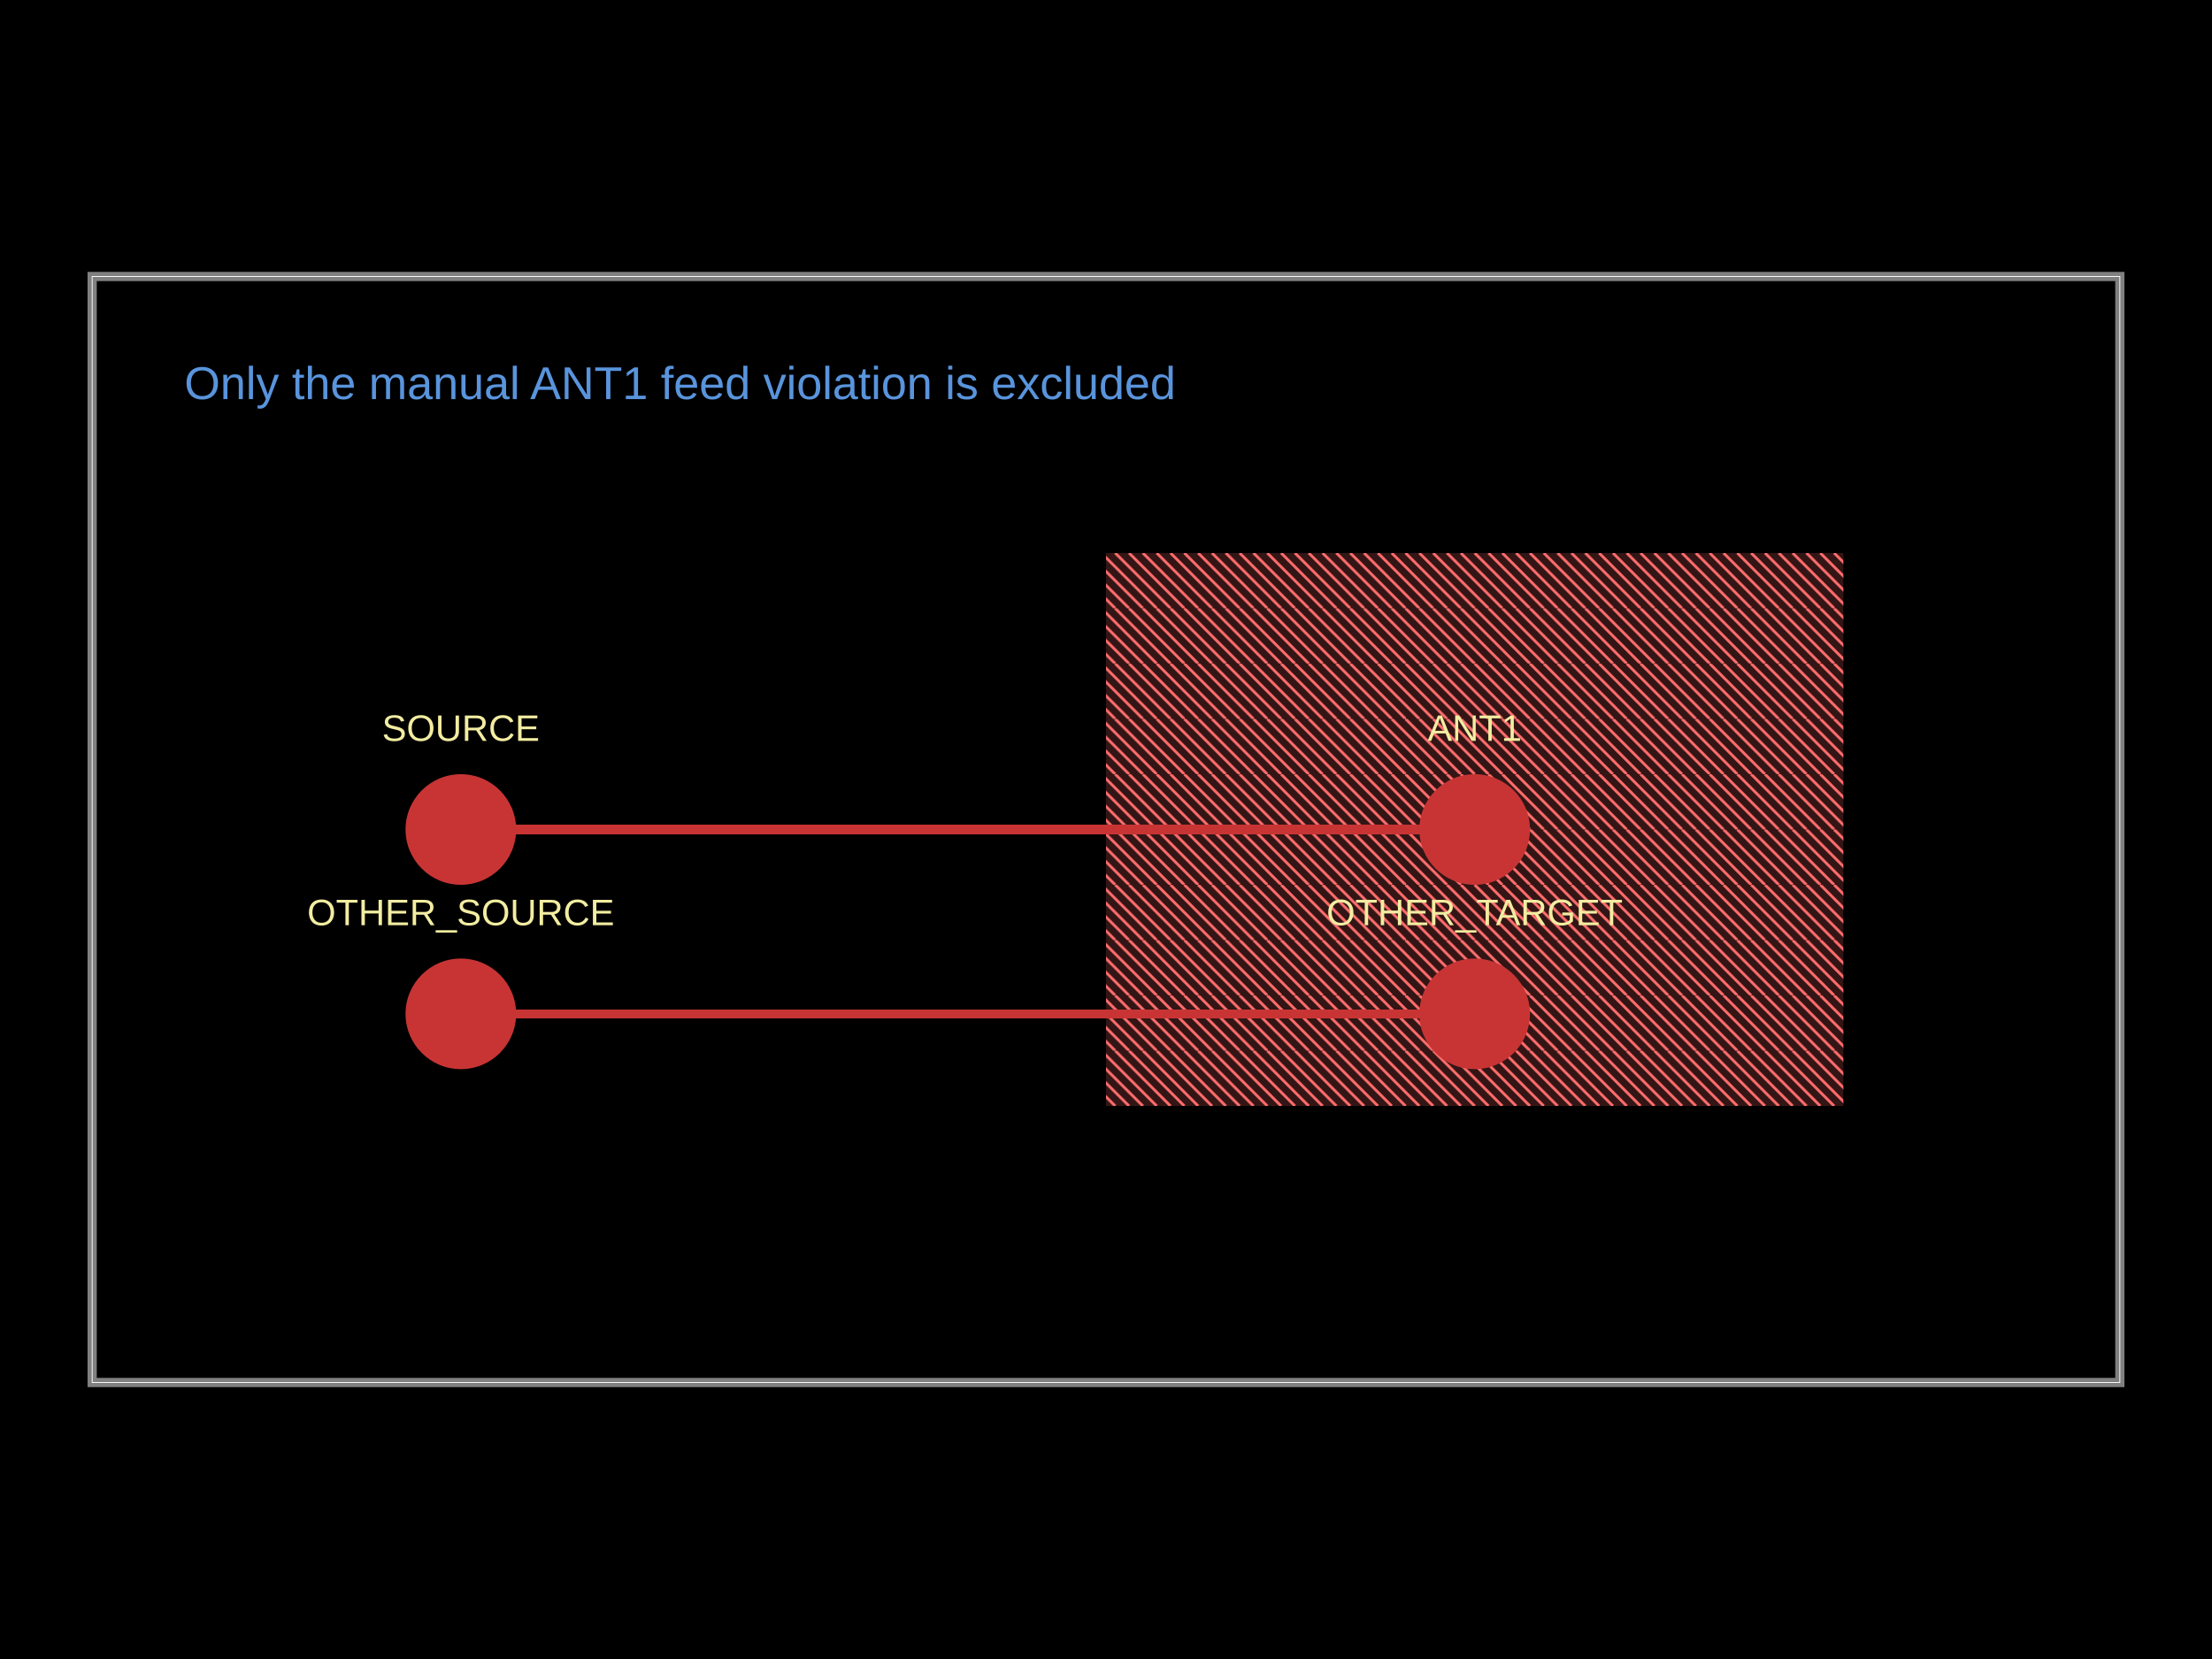
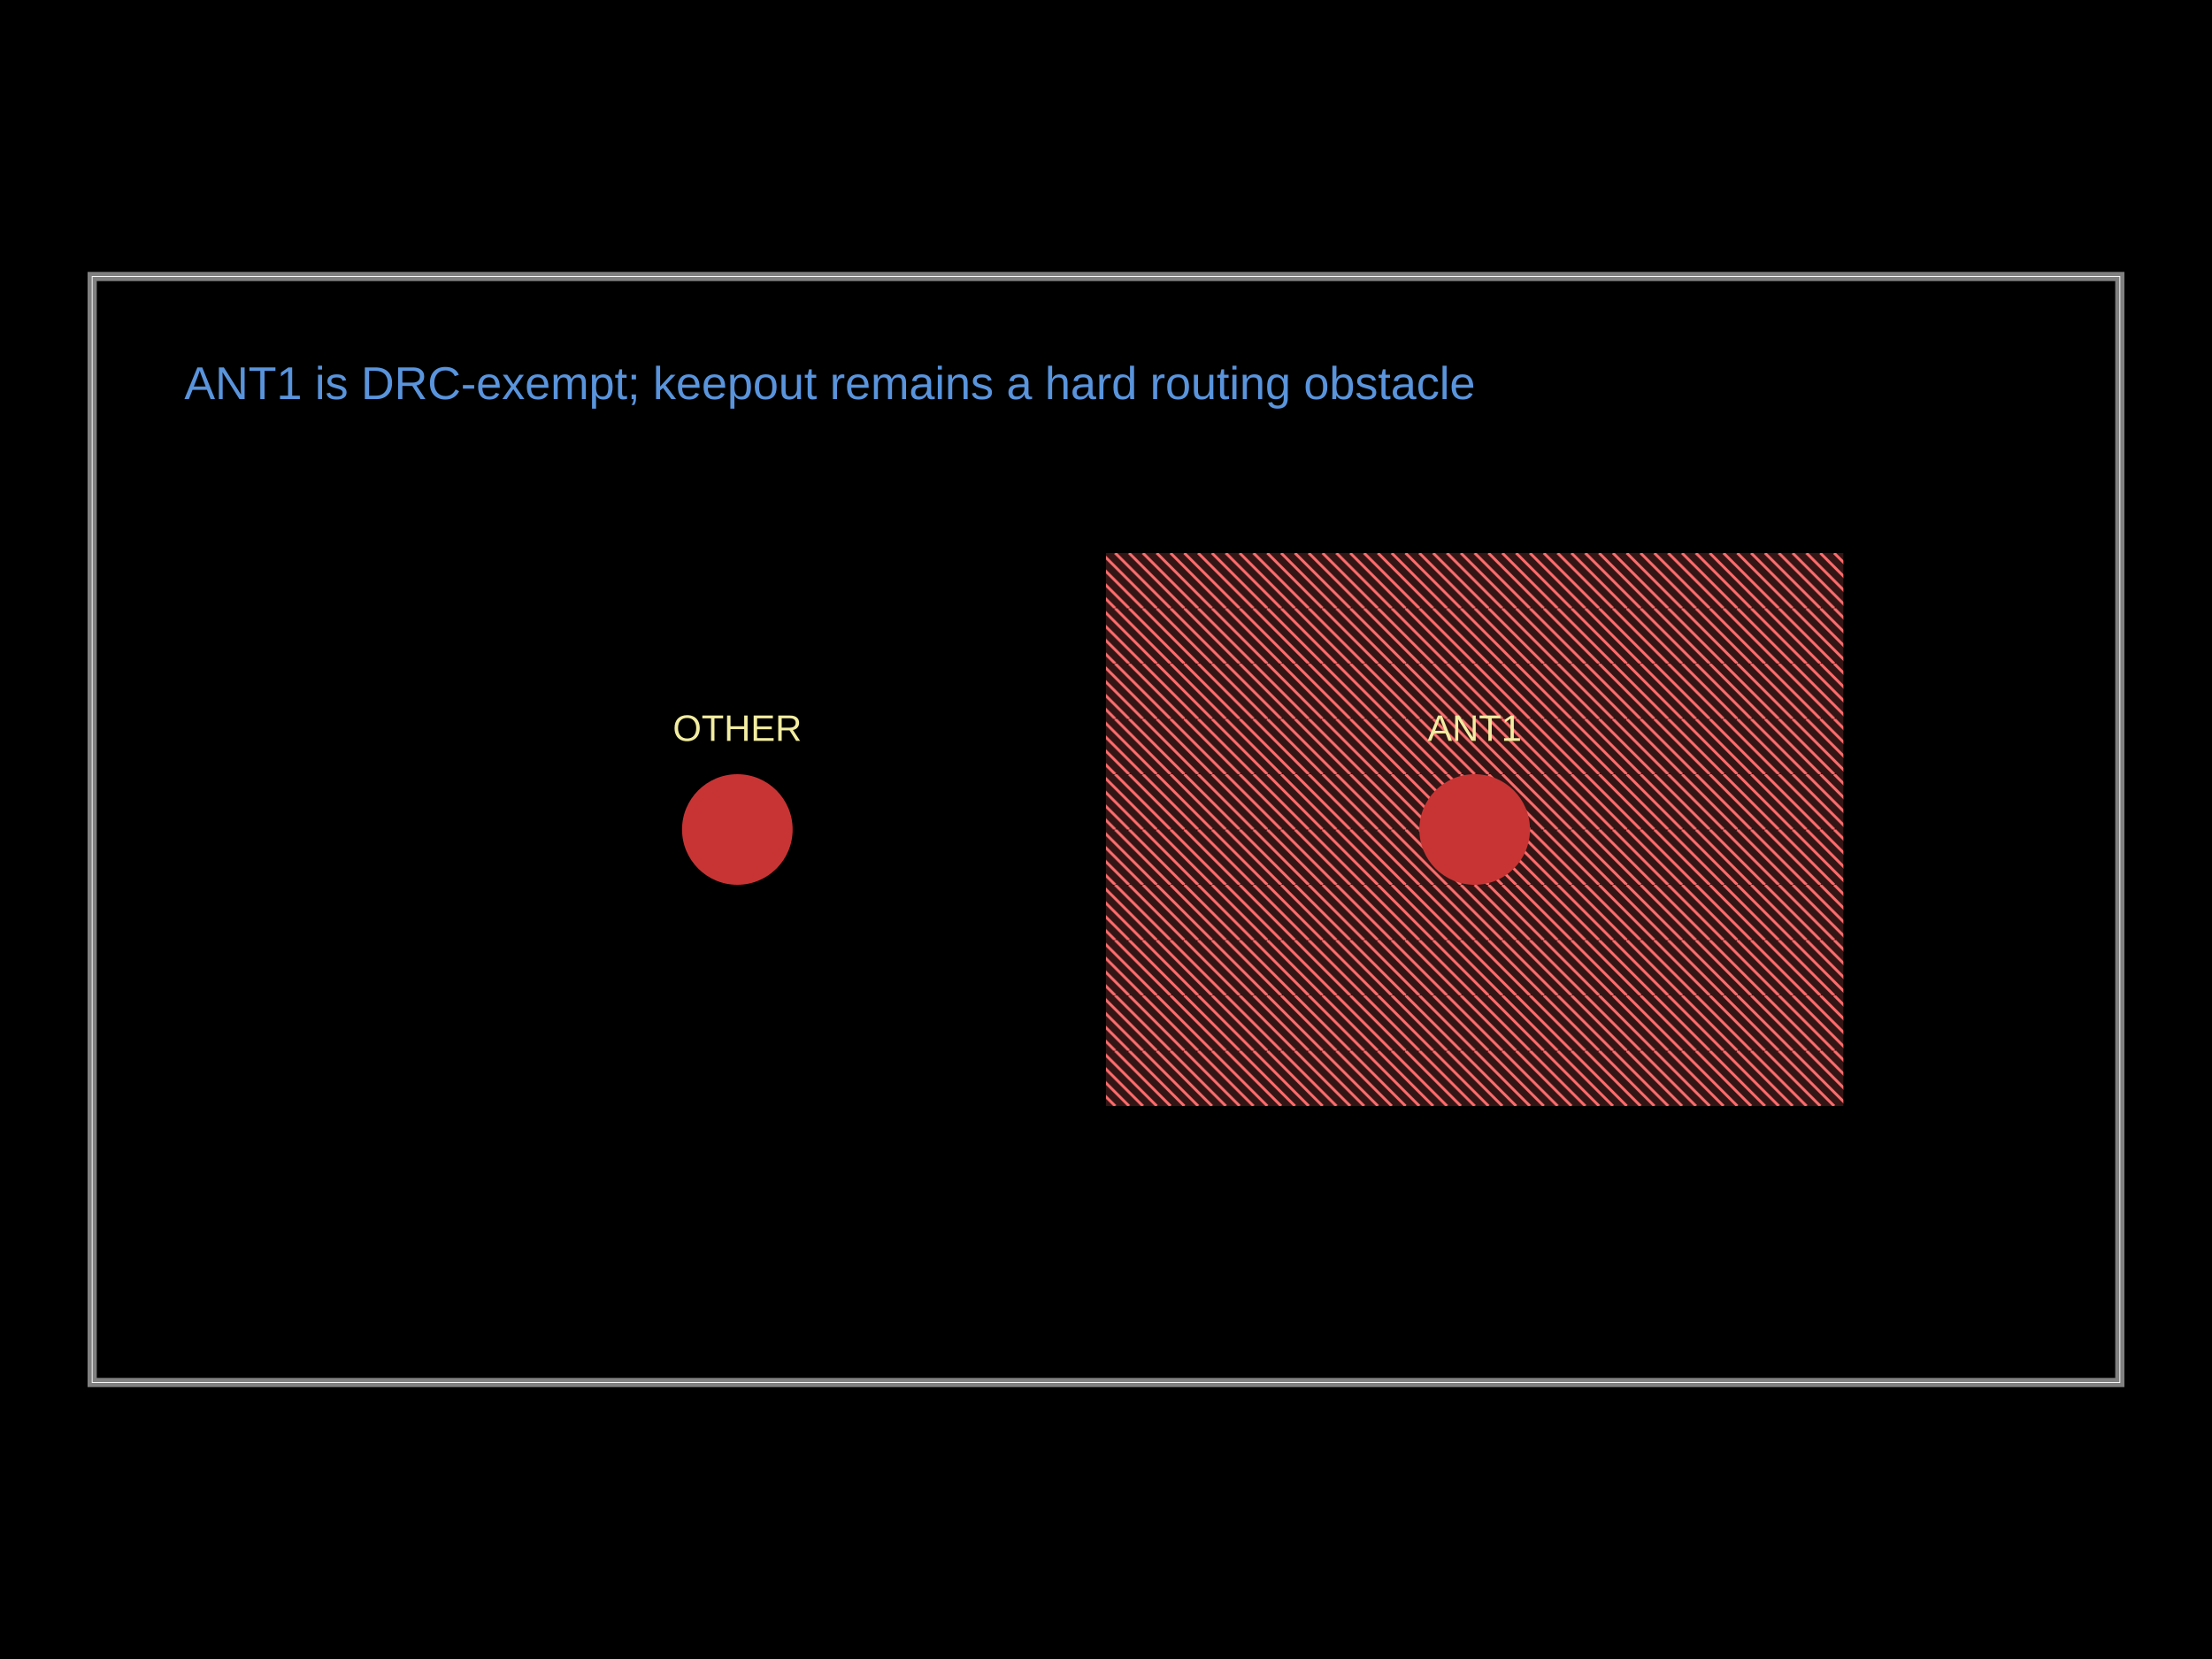
<svg xmlns="http://www.w3.org/2000/svg" width="800" height="600" data-software-used-string="@tscircuit/core@0.0.1567">
  <style />
  <defs>
    <pattern id="pcb-keepout-pattern" width="20" height="20" patternUnits="userSpaceOnUse">
      <line x1="-20" y1="0" x2="0" y2="20" stroke="#FF6B6B" stroke-width="1" />
      <line x1="-15" y1="0" x2="5" y2="20" stroke="#FF6B6B" stroke-width="1" />
      <line x1="-10" y1="0" x2="10" y2="20" stroke="#FF6B6B" stroke-width="1" />
      <line x1="-5" y1="0" x2="15" y2="20" stroke="#FF6B6B" stroke-width="1" />
      <line x1="0" y1="0" x2="20" y2="20" stroke="#FF6B6B" stroke-width="1" />
      <line x1="5" y1="0" x2="25" y2="20" stroke="#FF6B6B" stroke-width="1" />
      <line x1="10" y1="0" x2="30" y2="20" stroke="#FF6B6B" stroke-width="1" />
      <line x1="15" y1="0" x2="35" y2="20" stroke="#FF6B6B" stroke-width="1" />
      <line x1="20" y1="0" x2="40" y2="20" stroke="#FF6B6B" stroke-width="1" />
    </pattern>
  </defs>
  <rect class="boundary" x="0" y="0" fill="#000" width="800" height="600" data-type="pcb_background" data-pcb-layer="global" />
  <rect class="pcb-boundary" fill="none" stroke="#fff" stroke-width="0.3" x="33.333" y="100" width="733.333" height="400" data-type="pcb_boundary" data-pcb-layer="global" />
  <path class="pcb-board" d="M 33.333 500 L 766.667 500 L 766.667 100 L 33.333 100 Z" fill="none" stroke="rgba(255, 255, 255, 0.5)" stroke-width="3.333" data-type="pcb_board" data-pcb-layer="board" />
  <rect class="pcb-keepout pcb-keepout-rect pcb-keepout-background" data-type="pcb_keepout" data-pcb-layer="top" data-pcb-keepout-id="pcb_keepout_0" stroke="none" x="-133.333" y="-100" width="266.667" height="200" fill="rgba(255, 107, 107, 0.2)" transform="matrix(1,0,0,1,533.3333,300)" />
  <rect class="pcb-keepout pcb-keepout-rect pcb-keepout-pattern" fill="url(#pcb-keepout-pattern)" data-type="pcb_keepout" data-pcb-layer="top" data-pcb-keepout-id="pcb_keepout_0" stroke="none" x="-133.333" y="-100" width="266.667" height="200" transform="matrix(1,0,0,1,533.3333,300)" />
-   <circle class="pcb-pad" fill="rgb(200, 52, 52)" cx="166.667" cy="300" r="20" data-type="pcb_smtpad" data-pcb-layer="top" data-pad-name="SOURCE.pin1" />
  <circle class="pcb-pad" fill="rgb(200, 52, 52)" cx="533.333" cy="300" r="20" data-type="pcb_smtpad" data-pcb-layer="top" data-pad-name="ANT1.pin1" />
-   <circle class="pcb-pad" fill="rgb(200, 52, 52)" cx="166.667" cy="366.667" r="20" data-type="pcb_smtpad" data-pcb-layer="top" data-pad-name="OTHER_SOURCE.pin1" />
-   <circle class="pcb-pad" fill="rgb(200, 52, 52)" cx="533.333" cy="366.667" r="20" data-type="pcb_smtpad" data-pcb-layer="top" data-pad-name="OTHER_TARGET.pin1" />
-   <path class="pcb-trace" stroke="rgb(200, 52, 52)" fill="none" d="M 166.667 300 L 400 300" stroke-width="3.333" stroke-linecap="round" stroke-linejoin="round" shape-rendering="crispEdges" data-type="pcb_trace" data-pcb-layer="top" />
-   <path class="pcb-trace" stroke="rgb(200, 52, 52)" fill="none" d="M 400 300 L 533.333 300" stroke-width="3.333" stroke-linecap="round" stroke-linejoin="round" shape-rendering="crispEdges" data-type="pcb_trace" data-pcb-layer="top" />
-   <path class="pcb-trace" stroke="rgb(200, 52, 52)" fill="none" d="M 166.667 366.667 L 400 366.667" stroke-width="3.333" stroke-linecap="round" stroke-linejoin="round" shape-rendering="crispEdges" data-type="pcb_trace" data-pcb-layer="top" />
-   <path class="pcb-trace" stroke="rgb(200, 52, 52)" fill="none" d="M 400 366.667 L 533.333 366.667" stroke-width="3.333" stroke-linecap="round" stroke-linejoin="round" shape-rendering="crispEdges" data-type="pcb_trace" data-pcb-layer="top" />
-   <text x="0" y="0" dx="0" dy="0" fill="#f2eda1" font-family="Arial, sans-serif" font-size="13.333" text-anchor="middle" dominant-baseline="central" transform="matrix(1,0,0,1,166.6667,263.3333)" class="pcb-silkscreen-text pcb-silkscreen-top" data-pcb-silkscreen-text-id="pcb_silkscreen_text_0" stroke="none" data-type="pcb_silkscreen_text" data-pcb-layer="top">SOURCE</text>
-   <text x="0" y="0" dx="0" dy="0" fill="#f2eda1" font-family="Arial, sans-serif" font-size="13.333" text-anchor="middle" dominant-baseline="central" transform="matrix(1,0,0,1,533.3333,263.3333)" class="pcb-silkscreen-text pcb-silkscreen-top" data-pcb-silkscreen-text-id="pcb_silkscreen_text_1" stroke="none" data-type="pcb_silkscreen_text" data-pcb-layer="top">ANT1</text>
-   <text x="0" y="0" dx="0" dy="0" fill="#f2eda1" font-family="Arial, sans-serif" font-size="13.333" text-anchor="middle" dominant-baseline="central" transform="matrix(1,0,0,1,166.6667,330)" class="pcb-silkscreen-text pcb-silkscreen-top" data-pcb-silkscreen-text-id="pcb_silkscreen_text_2" stroke="none" data-type="pcb_silkscreen_text" data-pcb-layer="top">OTHER_SOURCE</text>
-   <text x="0" y="0" dx="0" dy="0" fill="#f2eda1" font-family="Arial, sans-serif" font-size="13.333" text-anchor="middle" dominant-baseline="central" transform="matrix(1,0,0,1,533.3333,330)" class="pcb-silkscreen-text pcb-silkscreen-top" data-pcb-silkscreen-text-id="pcb_silkscreen_text_3" stroke="none" data-type="pcb_silkscreen_text" data-pcb-layer="top">OTHER_TARGET</text>
-   <text x="66.667" y="133.333" fill="rgb(89, 148, 220)" font-family="Arial, sans-serif" font-size="16.667" text-anchor="start" dominant-baseline="text-before-edge" class="pcb-note-text" data-type="pcb_note_text" data-pcb-note-text-id="pcb_note_text_0" data-pcb-layer="overlay">Only the manual ANT1 feed violation is excluded</text>
+   <circle class="pcb-pad" fill="rgb(200, 52, 52)" cx="266.667" cy="300" r="20" data-type="pcb_smtpad" data-pcb-layer="top" data-pad-name="OTHER.pin1" />
+   <text x="0" y="0" dx="0" dy="0" fill="#f2eda1" font-family="Arial, sans-serif" font-size="13.333" text-anchor="middle" dominant-baseline="central" transform="matrix(1,0,0,1,533.3333,263.3333)" class="pcb-silkscreen-text pcb-silkscreen-top" data-pcb-silkscreen-text-id="pcb_silkscreen_text_0" stroke="none" data-type="pcb_silkscreen_text" data-pcb-layer="top">ANT1</text>
+   <text x="0" y="0" dx="0" dy="0" fill="#f2eda1" font-family="Arial, sans-serif" font-size="13.333" text-anchor="middle" dominant-baseline="central" transform="matrix(1,0,0,1,266.6667,263.3333)" class="pcb-silkscreen-text pcb-silkscreen-top" data-pcb-silkscreen-text-id="pcb_silkscreen_text_1" stroke="none" data-type="pcb_silkscreen_text" data-pcb-layer="top">OTHER</text>
+   <text x="66.667" y="133.333" fill="rgb(89, 148, 220)" font-family="Arial, sans-serif" font-size="16.667" text-anchor="start" dominant-baseline="text-before-edge" class="pcb-note-text" data-type="pcb_note_text" data-pcb-note-text-id="pcb_note_text_0" data-pcb-layer="overlay">ANT1 is DRC-exempt; keepout remains a hard routing obstacle</text>
</svg>
